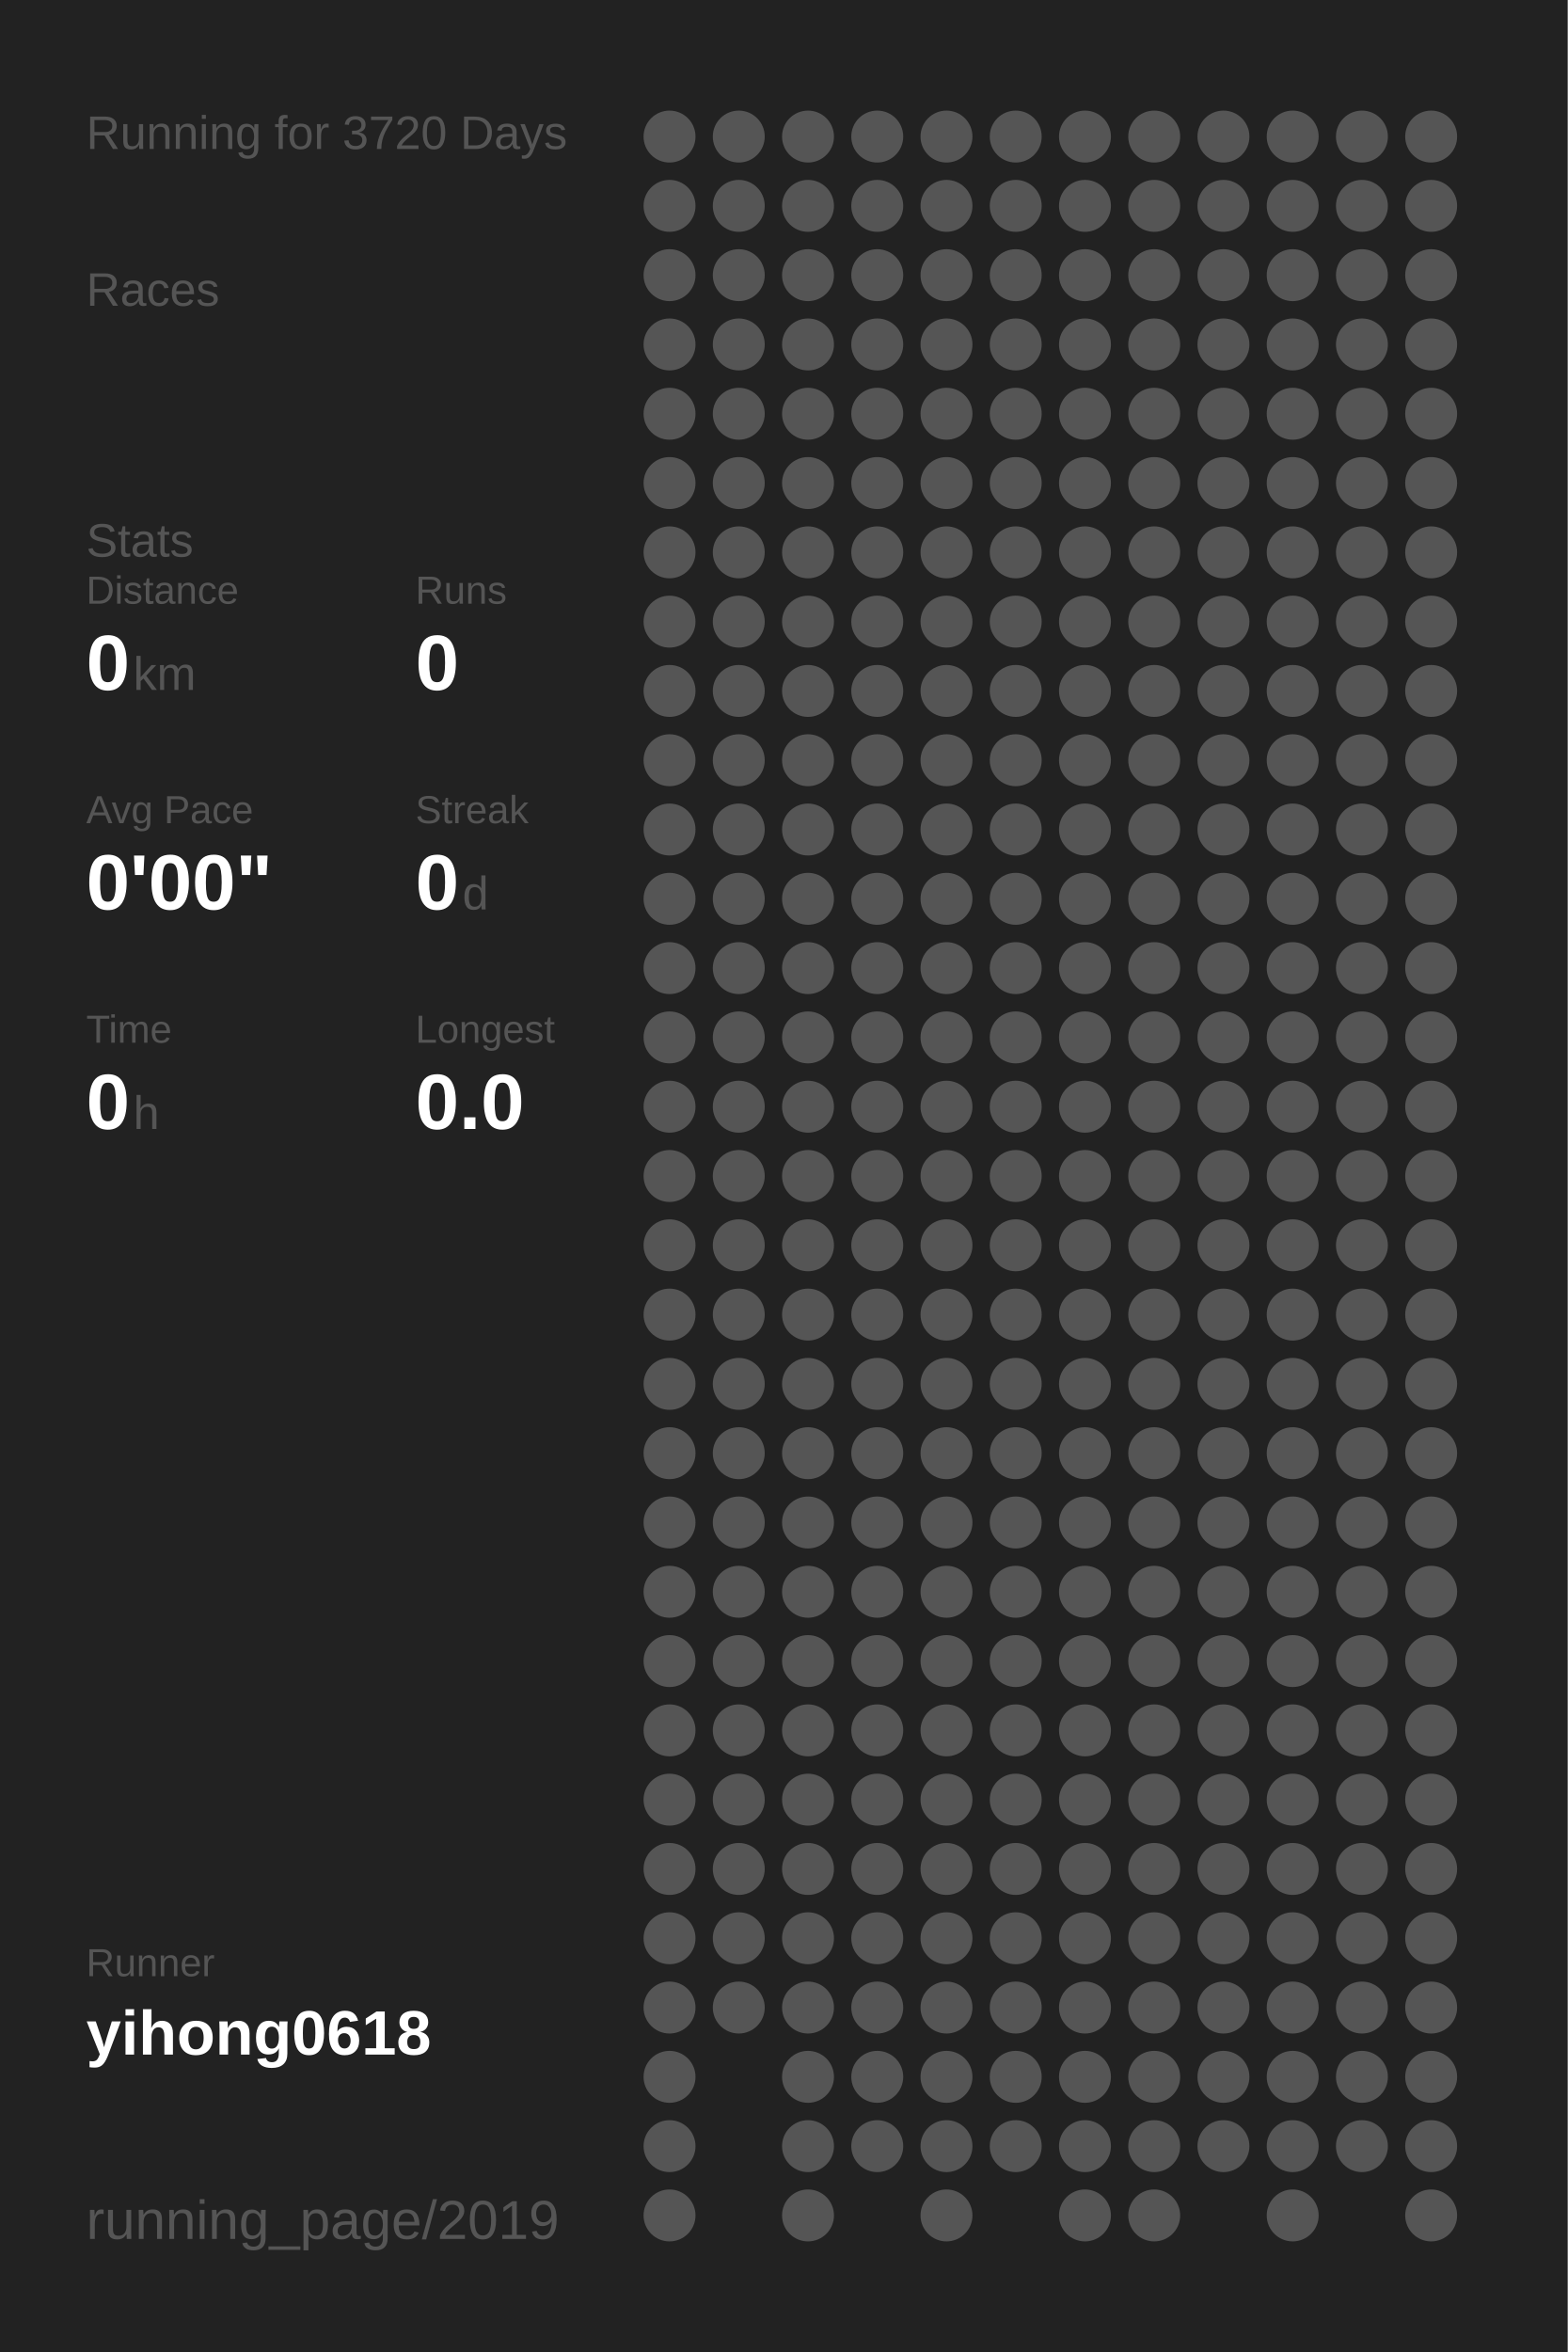
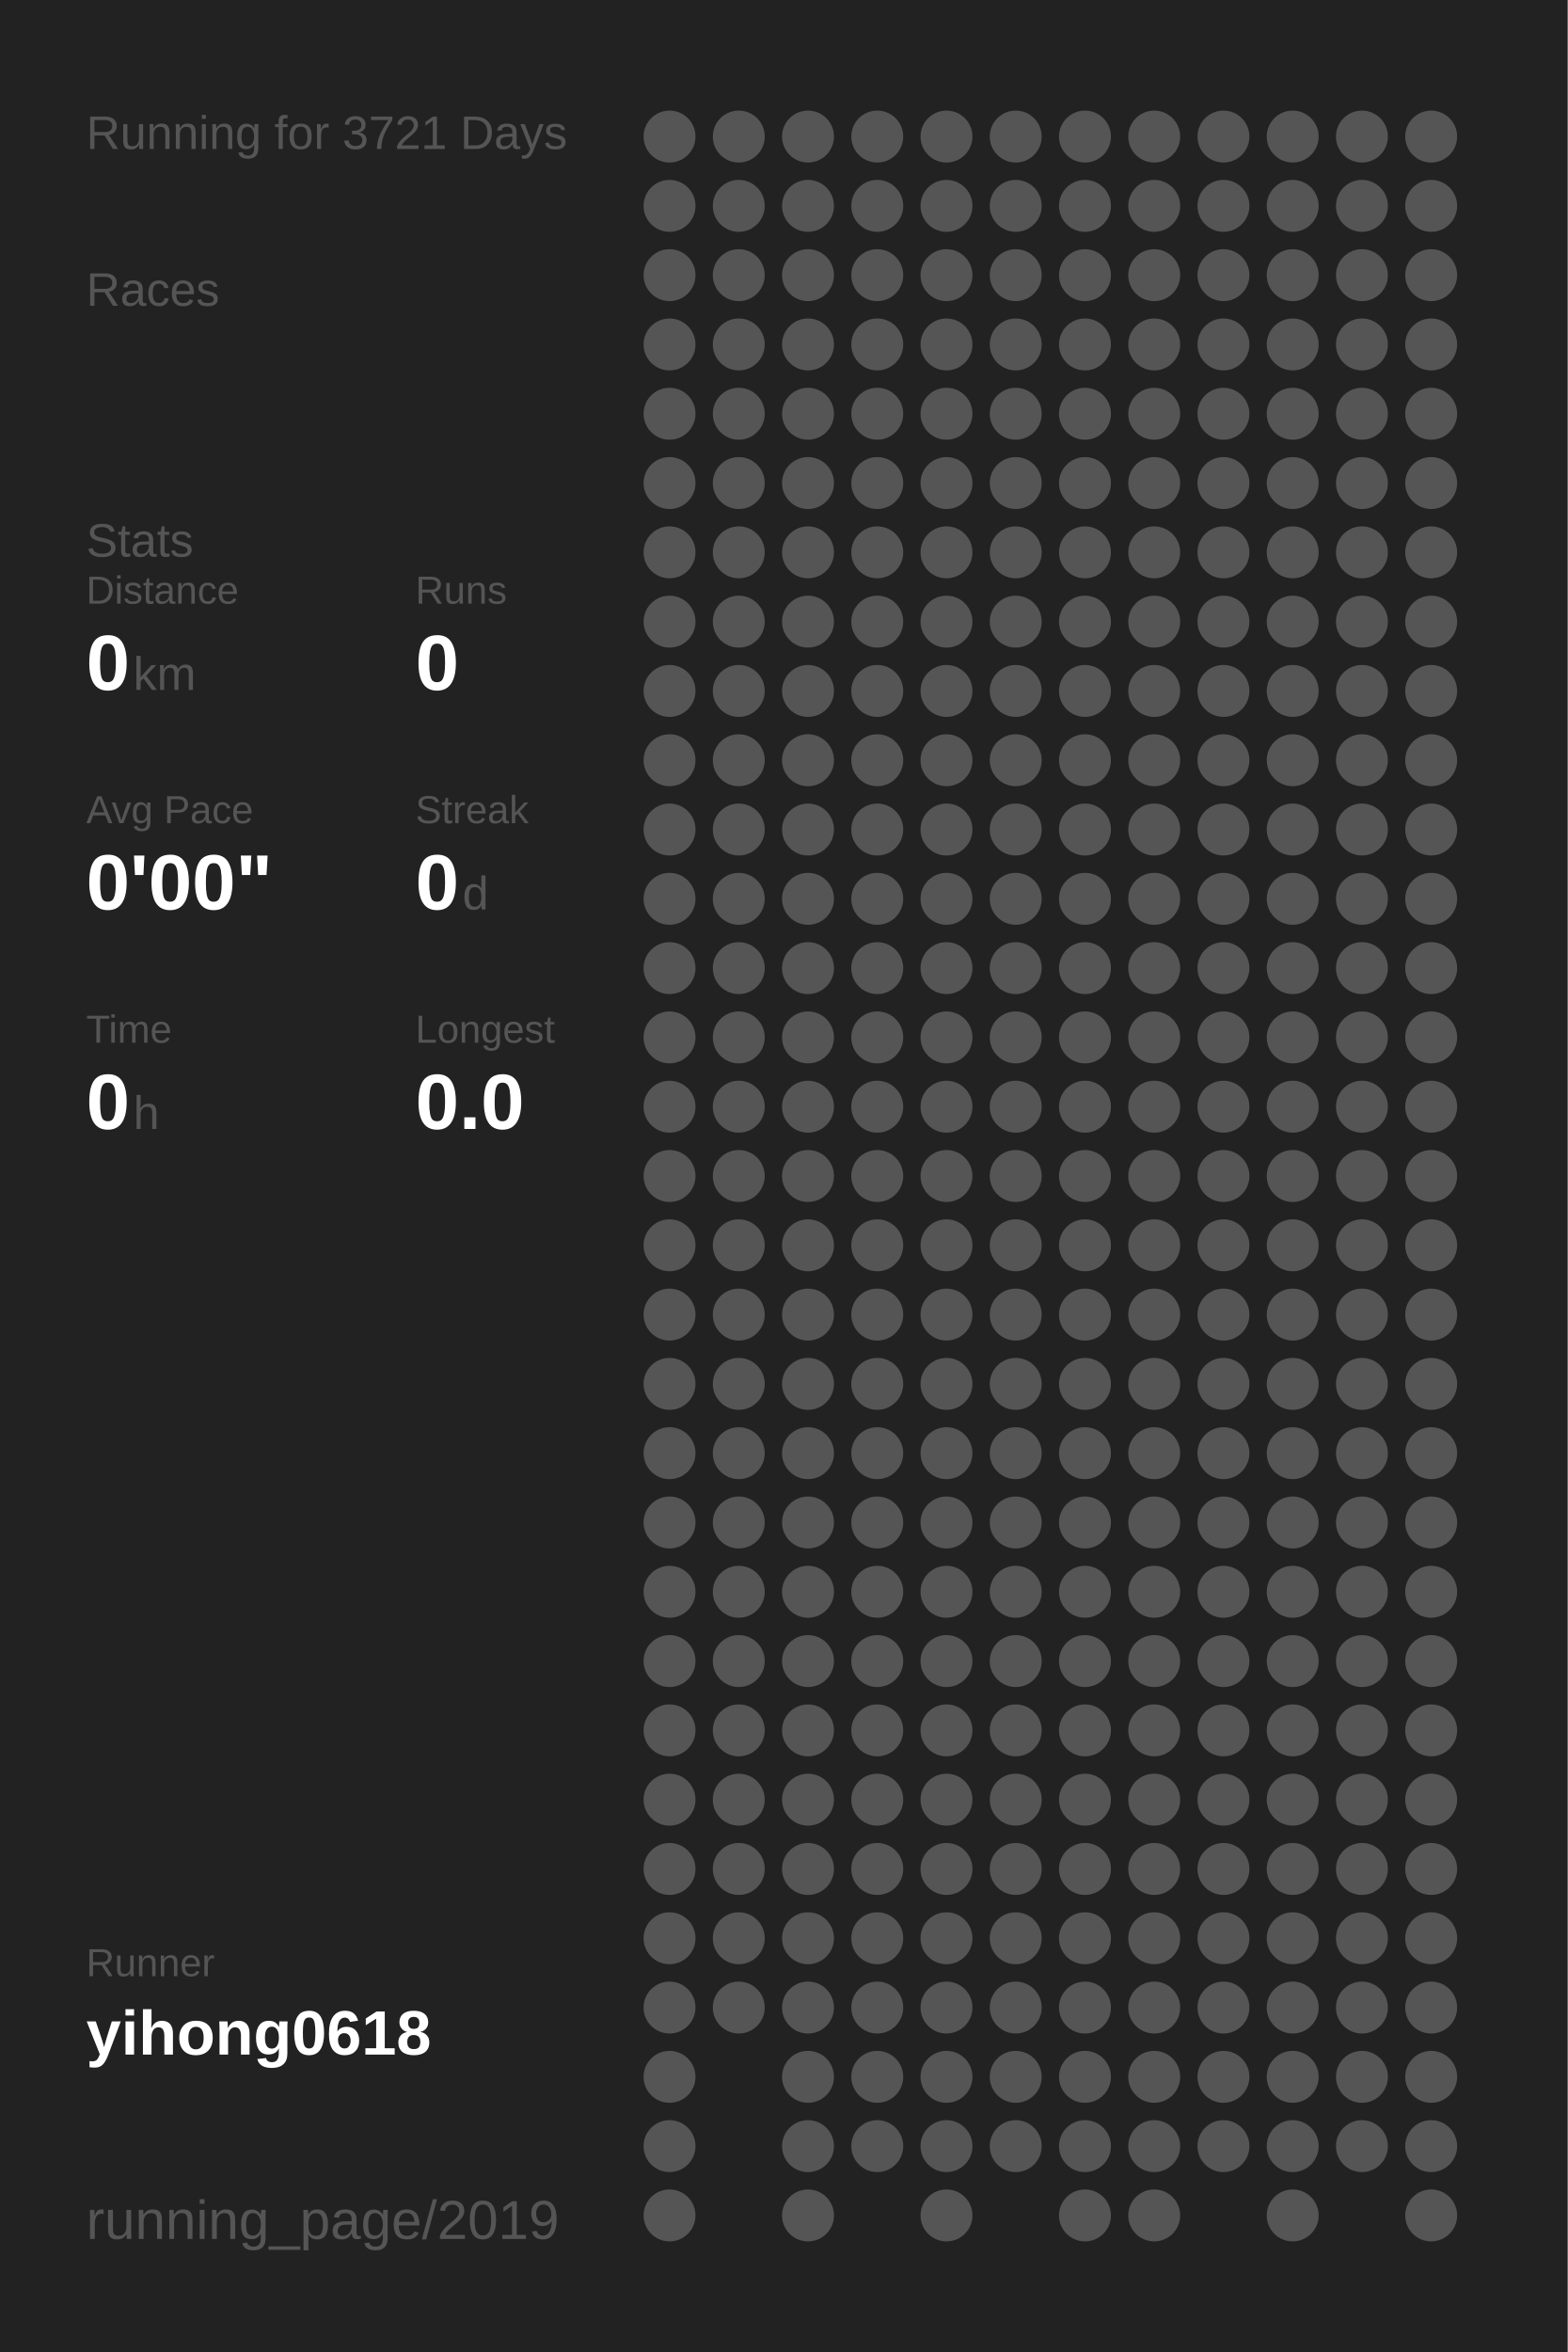
<svg xmlns="http://www.w3.org/2000/svg" baseProfile="full" height="300mm" version="1.1" viewBox="0,0,200,300" width="200mm">
  <defs />
  <rect fill="#222222" height="300" width="200" x="0" y="0" />
-   <text fill="#555555" style="font-size:6px; font-family:Arial;" x="11" y="19">Running for 3720 Days</text>
+   <text fill="#555555" style="font-size:6px; font-family:Arial;" x="11" y="19">Running for 3721 Days</text>
  <text fill="#555555" style="font-size:6px; font-family:Arial;" x="11" y="39">Races</text>
  <text fill="#555555" style="font-size:6px; font-family:Arial;" x="11" y="71">Stats</text>
  <text fill="#555555" style="font-size:5px; font-family:Arial;" x="11" y="77">Distance</text>
  <text fill="#FFFFFF" style="font-size:10px; font-family:Arial; font-weight:bold;" x="11" y="88">0</text>
  <text fill="#555555" style="font-size:6px; font-family:Arial;" x="17" y="88">km</text>
  <text fill="#555555" style="font-size:5px; font-family:Arial;" x="53" y="77">Runs</text>
  <text fill="#FFFFFF" style="font-size:10px; font-family:Arial; font-weight:bold;" x="53" y="88">0</text>
  <text fill="#555555" style="font-size:5px; font-family:Arial;" x="11" y="105">Avg Pace</text>
  <text fill="#FFFFFF" style="font-size:10px; font-family:Arial; font-weight:bold;" x="11" y="116">0'00"</text>
  <text fill="#555555" style="font-size:5px; font-family:Arial;" x="53" y="105">Streak</text>
  <text fill="#FFFFFF" style="font-size:10px; font-family:Arial; font-weight:bold;" x="53" y="116">0</text>
  <text fill="#555555" style="font-size:6px; font-family:Arial;" x="59" y="116">d</text>
  <text fill="#555555" style="font-size:5px; font-family:Arial;" x="11" y="133">Time</text>
  <text fill="#FFFFFF" style="font-size:10px; font-family:Arial; font-weight:bold;" x="11" y="144">0</text>
  <text fill="#555555" style="font-size:6px; font-family:Arial;" x="17" y="144">h</text>
  <text fill="#555555" style="font-size:5px; font-family:Arial;" x="53" y="133">Longest</text>
  <text fill="#FFFFFF" style="font-size:10px; font-family:Arial; font-weight:bold;" x="53" y="144">0.0</text>
  <text fill="#555555" style="font-size:5px; font-family:Arial;" x="11" y="252.065">Runner</text>
  <text fill="#FFFFFF" style="font-size:8px; font-family:Arial; font-weight:bold;" x="11" y="262.065">yihong0618</text>
  <text fill="#555555" style="font-size:7px; font-family:Arial;" x="11" y="285.581">running_page/2019</text>
  <circle cx="85.417" cy="17.419" fill="#555555" r="3.312" />
  <circle cx="85.417" cy="26.258" fill="#555555" r="3.312" />
  <circle cx="85.417" cy="35.097" fill="#555555" r="3.312" />
  <circle cx="85.417" cy="43.935" fill="#555555" r="3.312" />
  <circle cx="85.417" cy="52.774" fill="#555555" r="3.312" />
  <circle cx="85.417" cy="61.613" fill="#555555" r="3.312" />
  <circle cx="85.417" cy="70.452" fill="#555555" r="3.312" />
  <circle cx="85.417" cy="79.29" fill="#555555" r="3.312" />
  <circle cx="85.417" cy="88.129" fill="#555555" r="3.312" />
  <circle cx="85.417" cy="96.968" fill="#555555" r="3.312" />
  <circle cx="85.417" cy="105.806" fill="#555555" r="3.312" />
  <circle cx="85.417" cy="114.645" fill="#555555" r="3.312" />
  <circle cx="85.417" cy="123.484" fill="#555555" r="3.312" />
  <circle cx="85.417" cy="132.323" fill="#555555" r="3.312" />
  <circle cx="85.417" cy="141.161" fill="#555555" r="3.312" />
  <circle cx="85.417" cy="150" fill="#555555" r="3.312" />
  <circle cx="85.417" cy="158.839" fill="#555555" r="3.312" />
  <circle cx="85.417" cy="167.677" fill="#555555" r="3.312" />
  <circle cx="85.417" cy="176.516" fill="#555555" r="3.312" />
  <circle cx="85.417" cy="185.355" fill="#555555" r="3.312" />
  <circle cx="85.417" cy="194.194" fill="#555555" r="3.312" />
  <circle cx="85.417" cy="203.032" fill="#555555" r="3.312" />
  <circle cx="85.417" cy="211.871" fill="#555555" r="3.312" />
  <circle cx="85.417" cy="220.71" fill="#555555" r="3.312" />
  <circle cx="85.417" cy="229.548" fill="#555555" r="3.312" />
  <circle cx="85.417" cy="238.387" fill="#555555" r="3.312" />
  <circle cx="85.417" cy="247.226" fill="#555555" r="3.312" />
  <circle cx="85.417" cy="256.065" fill="#555555" r="3.312" />
  <circle cx="85.417" cy="264.903" fill="#555555" r="3.312" />
  <circle cx="85.417" cy="273.742" fill="#555555" r="3.312" />
  <circle cx="85.417" cy="282.581" fill="#555555" r="3.312" />
  <circle cx="94.25" cy="17.419" fill="#555555" r="3.312" />
  <circle cx="94.25" cy="26.258" fill="#555555" r="3.312" />
  <circle cx="94.25" cy="35.097" fill="#555555" r="3.312" />
  <circle cx="94.25" cy="43.935" fill="#555555" r="3.312" />
  <circle cx="94.25" cy="52.774" fill="#555555" r="3.312" />
  <circle cx="94.25" cy="61.613" fill="#555555" r="3.312" />
  <circle cx="94.25" cy="70.452" fill="#555555" r="3.312" />
  <circle cx="94.25" cy="79.29" fill="#555555" r="3.312" />
  <circle cx="94.25" cy="88.129" fill="#555555" r="3.312" />
  <circle cx="94.25" cy="96.968" fill="#555555" r="3.312" />
  <circle cx="94.25" cy="105.806" fill="#555555" r="3.312" />
  <circle cx="94.25" cy="114.645" fill="#555555" r="3.312" />
  <circle cx="94.25" cy="123.484" fill="#555555" r="3.312" />
  <circle cx="94.25" cy="132.323" fill="#555555" r="3.312" />
  <circle cx="94.25" cy="141.161" fill="#555555" r="3.312" />
  <circle cx="94.25" cy="150" fill="#555555" r="3.312" />
  <circle cx="94.25" cy="158.839" fill="#555555" r="3.312" />
  <circle cx="94.25" cy="167.677" fill="#555555" r="3.312" />
  <circle cx="94.25" cy="176.516" fill="#555555" r="3.312" />
  <circle cx="94.25" cy="185.355" fill="#555555" r="3.312" />
  <circle cx="94.25" cy="194.194" fill="#555555" r="3.312" />
  <circle cx="94.25" cy="203.032" fill="#555555" r="3.312" />
  <circle cx="94.25" cy="211.871" fill="#555555" r="3.312" />
  <circle cx="94.25" cy="220.71" fill="#555555" r="3.312" />
  <circle cx="94.25" cy="229.548" fill="#555555" r="3.312" />
  <circle cx="94.25" cy="238.387" fill="#555555" r="3.312" />
  <circle cx="94.25" cy="247.226" fill="#555555" r="3.312" />
  <circle cx="94.25" cy="256.065" fill="#555555" r="3.312" />
  <circle cx="103.083" cy="17.419" fill="#555555" r="3.312" />
  <circle cx="103.083" cy="26.258" fill="#555555" r="3.312" />
  <circle cx="103.083" cy="35.097" fill="#555555" r="3.312" />
  <circle cx="103.083" cy="43.935" fill="#555555" r="3.312" />
  <circle cx="103.083" cy="52.774" fill="#555555" r="3.312" />
  <circle cx="103.083" cy="61.613" fill="#555555" r="3.312" />
  <circle cx="103.083" cy="70.452" fill="#555555" r="3.312" />
  <circle cx="103.083" cy="79.29" fill="#555555" r="3.312" />
  <circle cx="103.083" cy="88.129" fill="#555555" r="3.312" />
  <circle cx="103.083" cy="96.968" fill="#555555" r="3.312" />
  <circle cx="103.083" cy="105.806" fill="#555555" r="3.312" />
  <circle cx="103.083" cy="114.645" fill="#555555" r="3.312" />
  <circle cx="103.083" cy="123.484" fill="#555555" r="3.312" />
  <circle cx="103.083" cy="132.323" fill="#555555" r="3.312" />
  <circle cx="103.083" cy="141.161" fill="#555555" r="3.312" />
  <circle cx="103.083" cy="150" fill="#555555" r="3.312" />
  <circle cx="103.083" cy="158.839" fill="#555555" r="3.312" />
  <circle cx="103.083" cy="167.677" fill="#555555" r="3.312" />
  <circle cx="103.083" cy="176.516" fill="#555555" r="3.312" />
  <circle cx="103.083" cy="185.355" fill="#555555" r="3.312" />
  <circle cx="103.083" cy="194.194" fill="#555555" r="3.312" />
  <circle cx="103.083" cy="203.032" fill="#555555" r="3.312" />
  <circle cx="103.083" cy="211.871" fill="#555555" r="3.312" />
  <circle cx="103.083" cy="220.71" fill="#555555" r="3.312" />
  <circle cx="103.083" cy="229.548" fill="#555555" r="3.312" />
  <circle cx="103.083" cy="238.387" fill="#555555" r="3.312" />
  <circle cx="103.083" cy="247.226" fill="#555555" r="3.312" />
  <circle cx="103.083" cy="256.065" fill="#555555" r="3.312" />
  <circle cx="103.083" cy="264.903" fill="#555555" r="3.312" />
  <circle cx="103.083" cy="273.742" fill="#555555" r="3.312" />
  <circle cx="103.083" cy="282.581" fill="#555555" r="3.312" />
  <circle cx="111.917" cy="17.419" fill="#555555" r="3.312" />
  <circle cx="111.917" cy="26.258" fill="#555555" r="3.312" />
  <circle cx="111.917" cy="35.097" fill="#555555" r="3.312" />
  <circle cx="111.917" cy="43.935" fill="#555555" r="3.312" />
  <circle cx="111.917" cy="52.774" fill="#555555" r="3.312" />
  <circle cx="111.917" cy="61.613" fill="#555555" r="3.312" />
  <circle cx="111.917" cy="70.452" fill="#555555" r="3.312" />
  <circle cx="111.917" cy="79.29" fill="#555555" r="3.312" />
  <circle cx="111.917" cy="88.129" fill="#555555" r="3.312" />
  <circle cx="111.917" cy="96.968" fill="#555555" r="3.312" />
  <circle cx="111.917" cy="105.806" fill="#555555" r="3.312" />
  <circle cx="111.917" cy="114.645" fill="#555555" r="3.312" />
  <circle cx="111.917" cy="123.484" fill="#555555" r="3.312" />
  <circle cx="111.917" cy="132.323" fill="#555555" r="3.312" />
  <circle cx="111.917" cy="141.161" fill="#555555" r="3.312" />
  <circle cx="111.917" cy="150" fill="#555555" r="3.312" />
  <circle cx="111.917" cy="158.839" fill="#555555" r="3.312" />
  <circle cx="111.917" cy="167.677" fill="#555555" r="3.312" />
  <circle cx="111.917" cy="176.516" fill="#555555" r="3.312" />
  <circle cx="111.917" cy="185.355" fill="#555555" r="3.312" />
  <circle cx="111.917" cy="194.194" fill="#555555" r="3.312" />
  <circle cx="111.917" cy="203.032" fill="#555555" r="3.312" />
  <circle cx="111.917" cy="211.871" fill="#555555" r="3.312" />
  <circle cx="111.917" cy="220.71" fill="#555555" r="3.312" />
  <circle cx="111.917" cy="229.548" fill="#555555" r="3.312" />
  <circle cx="111.917" cy="238.387" fill="#555555" r="3.312" />
  <circle cx="111.917" cy="247.226" fill="#555555" r="3.312" />
  <circle cx="111.917" cy="256.065" fill="#555555" r="3.312" />
  <circle cx="111.917" cy="264.903" fill="#555555" r="3.312" />
  <circle cx="111.917" cy="273.742" fill="#555555" r="3.312" />
  <circle cx="120.75" cy="17.419" fill="#555555" r="3.312" />
  <circle cx="120.75" cy="26.258" fill="#555555" r="3.312" />
  <circle cx="120.75" cy="35.097" fill="#555555" r="3.312" />
  <circle cx="120.75" cy="43.935" fill="#555555" r="3.312" />
  <circle cx="120.75" cy="52.774" fill="#555555" r="3.312" />
  <circle cx="120.75" cy="61.613" fill="#555555" r="3.312" />
  <circle cx="120.75" cy="70.452" fill="#555555" r="3.312" />
  <circle cx="120.75" cy="79.29" fill="#555555" r="3.312" />
  <circle cx="120.75" cy="88.129" fill="#555555" r="3.312" />
  <circle cx="120.75" cy="96.968" fill="#555555" r="3.312" />
  <circle cx="120.75" cy="105.806" fill="#555555" r="3.312" />
  <circle cx="120.75" cy="114.645" fill="#555555" r="3.312" />
  <circle cx="120.75" cy="123.484" fill="#555555" r="3.312" />
  <circle cx="120.75" cy="132.323" fill="#555555" r="3.312" />
  <circle cx="120.75" cy="141.161" fill="#555555" r="3.312" />
  <circle cx="120.75" cy="150" fill="#555555" r="3.312" />
  <circle cx="120.75" cy="158.839" fill="#555555" r="3.312" />
  <circle cx="120.75" cy="167.677" fill="#555555" r="3.312" />
  <circle cx="120.75" cy="176.516" fill="#555555" r="3.312" />
  <circle cx="120.75" cy="185.355" fill="#555555" r="3.312" />
  <circle cx="120.75" cy="194.194" fill="#555555" r="3.312" />
  <circle cx="120.75" cy="203.032" fill="#555555" r="3.312" />
  <circle cx="120.75" cy="211.871" fill="#555555" r="3.312" />
  <circle cx="120.75" cy="220.71" fill="#555555" r="3.312" />
  <circle cx="120.75" cy="229.548" fill="#555555" r="3.312" />
  <circle cx="120.75" cy="238.387" fill="#555555" r="3.312" />
  <circle cx="120.75" cy="247.226" fill="#555555" r="3.312" />
  <circle cx="120.75" cy="256.065" fill="#555555" r="3.312" />
  <circle cx="120.75" cy="264.903" fill="#555555" r="3.312" />
  <circle cx="120.75" cy="273.742" fill="#555555" r="3.312" />
  <circle cx="120.75" cy="282.581" fill="#555555" r="3.312" />
  <circle cx="129.583" cy="17.419" fill="#555555" r="3.312" />
  <circle cx="129.583" cy="26.258" fill="#555555" r="3.312" />
  <circle cx="129.583" cy="35.097" fill="#555555" r="3.312" />
  <circle cx="129.583" cy="43.935" fill="#555555" r="3.312" />
  <circle cx="129.583" cy="52.774" fill="#555555" r="3.312" />
  <circle cx="129.583" cy="61.613" fill="#555555" r="3.312" />
  <circle cx="129.583" cy="70.452" fill="#555555" r="3.312" />
  <circle cx="129.583" cy="79.29" fill="#555555" r="3.312" />
  <circle cx="129.583" cy="88.129" fill="#555555" r="3.312" />
  <circle cx="129.583" cy="96.968" fill="#555555" r="3.312" />
  <circle cx="129.583" cy="105.806" fill="#555555" r="3.312" />
  <circle cx="129.583" cy="114.645" fill="#555555" r="3.312" />
  <circle cx="129.583" cy="123.484" fill="#555555" r="3.312" />
  <circle cx="129.583" cy="132.323" fill="#555555" r="3.312" />
  <circle cx="129.583" cy="141.161" fill="#555555" r="3.312" />
  <circle cx="129.583" cy="150" fill="#555555" r="3.312" />
  <circle cx="129.583" cy="158.839" fill="#555555" r="3.312" />
  <circle cx="129.583" cy="167.677" fill="#555555" r="3.312" />
  <circle cx="129.583" cy="176.516" fill="#555555" r="3.312" />
  <circle cx="129.583" cy="185.355" fill="#555555" r="3.312" />
  <circle cx="129.583" cy="194.194" fill="#555555" r="3.312" />
  <circle cx="129.583" cy="203.032" fill="#555555" r="3.312" />
  <circle cx="129.583" cy="211.871" fill="#555555" r="3.312" />
  <circle cx="129.583" cy="220.71" fill="#555555" r="3.312" />
  <circle cx="129.583" cy="229.548" fill="#555555" r="3.312" />
  <circle cx="129.583" cy="238.387" fill="#555555" r="3.312" />
  <circle cx="129.583" cy="247.226" fill="#555555" r="3.312" />
  <circle cx="129.583" cy="256.065" fill="#555555" r="3.312" />
  <circle cx="129.583" cy="264.903" fill="#555555" r="3.312" />
  <circle cx="129.583" cy="273.742" fill="#555555" r="3.312" />
  <circle cx="138.417" cy="17.419" fill="#555555" r="3.312" />
  <circle cx="138.417" cy="26.258" fill="#555555" r="3.312" />
  <circle cx="138.417" cy="35.097" fill="#555555" r="3.312" />
  <circle cx="138.417" cy="43.935" fill="#555555" r="3.312" />
  <circle cx="138.417" cy="52.774" fill="#555555" r="3.312" />
  <circle cx="138.417" cy="61.613" fill="#555555" r="3.312" />
  <circle cx="138.417" cy="70.452" fill="#555555" r="3.312" />
  <circle cx="138.417" cy="79.29" fill="#555555" r="3.312" />
  <circle cx="138.417" cy="88.129" fill="#555555" r="3.312" />
  <circle cx="138.417" cy="96.968" fill="#555555" r="3.312" />
  <circle cx="138.417" cy="105.806" fill="#555555" r="3.312" />
  <circle cx="138.417" cy="114.645" fill="#555555" r="3.312" />
  <circle cx="138.417" cy="123.484" fill="#555555" r="3.312" />
  <circle cx="138.417" cy="132.323" fill="#555555" r="3.312" />
  <circle cx="138.417" cy="141.161" fill="#555555" r="3.312" />
  <circle cx="138.417" cy="150" fill="#555555" r="3.312" />
  <circle cx="138.417" cy="158.839" fill="#555555" r="3.312" />
  <circle cx="138.417" cy="167.677" fill="#555555" r="3.312" />
  <circle cx="138.417" cy="176.516" fill="#555555" r="3.312" />
  <circle cx="138.417" cy="185.355" fill="#555555" r="3.312" />
  <circle cx="138.417" cy="194.194" fill="#555555" r="3.312" />
  <circle cx="138.417" cy="203.032" fill="#555555" r="3.312" />
  <circle cx="138.417" cy="211.871" fill="#555555" r="3.312" />
  <circle cx="138.417" cy="220.71" fill="#555555" r="3.312" />
  <circle cx="138.417" cy="229.548" fill="#555555" r="3.312" />
  <circle cx="138.417" cy="238.387" fill="#555555" r="3.312" />
  <circle cx="138.417" cy="247.226" fill="#555555" r="3.312" />
  <circle cx="138.417" cy="256.065" fill="#555555" r="3.312" />
  <circle cx="138.417" cy="264.903" fill="#555555" r="3.312" />
  <circle cx="138.417" cy="273.742" fill="#555555" r="3.312" />
  <circle cx="138.417" cy="282.581" fill="#555555" r="3.312" />
  <circle cx="147.25" cy="17.419" fill="#555555" r="3.312" />
  <circle cx="147.25" cy="26.258" fill="#555555" r="3.312" />
  <circle cx="147.25" cy="35.097" fill="#555555" r="3.312" />
  <circle cx="147.25" cy="43.935" fill="#555555" r="3.312" />
  <circle cx="147.25" cy="52.774" fill="#555555" r="3.312" />
  <circle cx="147.25" cy="61.613" fill="#555555" r="3.312" />
  <circle cx="147.25" cy="70.452" fill="#555555" r="3.312" />
  <circle cx="147.25" cy="79.29" fill="#555555" r="3.312" />
  <circle cx="147.25" cy="88.129" fill="#555555" r="3.312" />
  <circle cx="147.25" cy="96.968" fill="#555555" r="3.312" />
  <circle cx="147.25" cy="105.806" fill="#555555" r="3.312" />
  <circle cx="147.25" cy="114.645" fill="#555555" r="3.312" />
  <circle cx="147.25" cy="123.484" fill="#555555" r="3.312" />
  <circle cx="147.25" cy="132.323" fill="#555555" r="3.312" />
  <circle cx="147.25" cy="141.161" fill="#555555" r="3.312" />
  <circle cx="147.25" cy="150" fill="#555555" r="3.312" />
  <circle cx="147.25" cy="158.839" fill="#555555" r="3.312" />
  <circle cx="147.25" cy="167.677" fill="#555555" r="3.312" />
  <circle cx="147.25" cy="176.516" fill="#555555" r="3.312" />
  <circle cx="147.25" cy="185.355" fill="#555555" r="3.312" />
  <circle cx="147.25" cy="194.194" fill="#555555" r="3.312" />
  <circle cx="147.25" cy="203.032" fill="#555555" r="3.312" />
  <circle cx="147.25" cy="211.871" fill="#555555" r="3.312" />
  <circle cx="147.25" cy="220.71" fill="#555555" r="3.312" />
  <circle cx="147.25" cy="229.548" fill="#555555" r="3.312" />
  <circle cx="147.25" cy="238.387" fill="#555555" r="3.312" />
  <circle cx="147.25" cy="247.226" fill="#555555" r="3.312" />
  <circle cx="147.25" cy="256.065" fill="#555555" r="3.312" />
  <circle cx="147.25" cy="264.903" fill="#555555" r="3.312" />
  <circle cx="147.25" cy="273.742" fill="#555555" r="3.312" />
  <circle cx="147.25" cy="282.581" fill="#555555" r="3.312" />
  <circle cx="156.083" cy="17.419" fill="#555555" r="3.312" />
  <circle cx="156.083" cy="26.258" fill="#555555" r="3.312" />
  <circle cx="156.083" cy="35.097" fill="#555555" r="3.312" />
  <circle cx="156.083" cy="43.935" fill="#555555" r="3.312" />
  <circle cx="156.083" cy="52.774" fill="#555555" r="3.312" />
  <circle cx="156.083" cy="61.613" fill="#555555" r="3.312" />
  <circle cx="156.083" cy="70.452" fill="#555555" r="3.312" />
  <circle cx="156.083" cy="79.29" fill="#555555" r="3.312" />
  <circle cx="156.083" cy="88.129" fill="#555555" r="3.312" />
  <circle cx="156.083" cy="96.968" fill="#555555" r="3.312" />
  <circle cx="156.083" cy="105.806" fill="#555555" r="3.312" />
  <circle cx="156.083" cy="114.645" fill="#555555" r="3.312" />
  <circle cx="156.083" cy="123.484" fill="#555555" r="3.312" />
  <circle cx="156.083" cy="132.323" fill="#555555" r="3.312" />
  <circle cx="156.083" cy="141.161" fill="#555555" r="3.312" />
  <circle cx="156.083" cy="150" fill="#555555" r="3.312" />
  <circle cx="156.083" cy="158.839" fill="#555555" r="3.312" />
  <circle cx="156.083" cy="167.677" fill="#555555" r="3.312" />
  <circle cx="156.083" cy="176.516" fill="#555555" r="3.312" />
  <circle cx="156.083" cy="185.355" fill="#555555" r="3.312" />
  <circle cx="156.083" cy="194.194" fill="#555555" r="3.312" />
  <circle cx="156.083" cy="203.032" fill="#555555" r="3.312" />
  <circle cx="156.083" cy="211.871" fill="#555555" r="3.312" />
  <circle cx="156.083" cy="220.71" fill="#555555" r="3.312" />
  <circle cx="156.083" cy="229.548" fill="#555555" r="3.312" />
  <circle cx="156.083" cy="238.387" fill="#555555" r="3.312" />
  <circle cx="156.083" cy="247.226" fill="#555555" r="3.312" />
  <circle cx="156.083" cy="256.065" fill="#555555" r="3.312" />
  <circle cx="156.083" cy="264.903" fill="#555555" r="3.312" />
  <circle cx="156.083" cy="273.742" fill="#555555" r="3.312" />
  <circle cx="164.917" cy="17.419" fill="#555555" r="3.312" />
  <circle cx="164.917" cy="26.258" fill="#555555" r="3.312" />
  <circle cx="164.917" cy="35.097" fill="#555555" r="3.312" />
  <circle cx="164.917" cy="43.935" fill="#555555" r="3.312" />
  <circle cx="164.917" cy="52.774" fill="#555555" r="3.312" />
  <circle cx="164.917" cy="61.613" fill="#555555" r="3.312" />
  <circle cx="164.917" cy="70.452" fill="#555555" r="3.312" />
  <circle cx="164.917" cy="79.29" fill="#555555" r="3.312" />
  <circle cx="164.917" cy="88.129" fill="#555555" r="3.312" />
  <circle cx="164.917" cy="96.968" fill="#555555" r="3.312" />
  <circle cx="164.917" cy="105.806" fill="#555555" r="3.312" />
  <circle cx="164.917" cy="114.645" fill="#555555" r="3.312" />
  <circle cx="164.917" cy="123.484" fill="#555555" r="3.312" />
  <circle cx="164.917" cy="132.323" fill="#555555" r="3.312" />
  <circle cx="164.917" cy="141.161" fill="#555555" r="3.312" />
  <circle cx="164.917" cy="150" fill="#555555" r="3.312" />
  <circle cx="164.917" cy="158.839" fill="#555555" r="3.312" />
  <circle cx="164.917" cy="167.677" fill="#555555" r="3.312" />
  <circle cx="164.917" cy="176.516" fill="#555555" r="3.312" />
  <circle cx="164.917" cy="185.355" fill="#555555" r="3.312" />
  <circle cx="164.917" cy="194.194" fill="#555555" r="3.312" />
  <circle cx="164.917" cy="203.032" fill="#555555" r="3.312" />
  <circle cx="164.917" cy="211.871" fill="#555555" r="3.312" />
  <circle cx="164.917" cy="220.71" fill="#555555" r="3.312" />
  <circle cx="164.917" cy="229.548" fill="#555555" r="3.312" />
  <circle cx="164.917" cy="238.387" fill="#555555" r="3.312" />
  <circle cx="164.917" cy="247.226" fill="#555555" r="3.312" />
  <circle cx="164.917" cy="256.065" fill="#555555" r="3.312" />
  <circle cx="164.917" cy="264.903" fill="#555555" r="3.312" />
  <circle cx="164.917" cy="273.742" fill="#555555" r="3.312" />
  <circle cx="164.917" cy="282.581" fill="#555555" r="3.312" />
  <circle cx="173.75" cy="17.419" fill="#555555" r="3.312" />
  <circle cx="173.75" cy="26.258" fill="#555555" r="3.312" />
  <circle cx="173.75" cy="35.097" fill="#555555" r="3.312" />
  <circle cx="173.75" cy="43.935" fill="#555555" r="3.312" />
  <circle cx="173.75" cy="52.774" fill="#555555" r="3.312" />
  <circle cx="173.75" cy="61.613" fill="#555555" r="3.312" />
  <circle cx="173.75" cy="70.452" fill="#555555" r="3.312" />
  <circle cx="173.75" cy="79.29" fill="#555555" r="3.312" />
  <circle cx="173.75" cy="88.129" fill="#555555" r="3.312" />
  <circle cx="173.75" cy="96.968" fill="#555555" r="3.312" />
  <circle cx="173.75" cy="105.806" fill="#555555" r="3.312" />
  <circle cx="173.75" cy="114.645" fill="#555555" r="3.312" />
  <circle cx="173.75" cy="123.484" fill="#555555" r="3.312" />
  <circle cx="173.75" cy="132.323" fill="#555555" r="3.312" />
  <circle cx="173.75" cy="141.161" fill="#555555" r="3.312" />
  <circle cx="173.75" cy="150" fill="#555555" r="3.312" />
  <circle cx="173.75" cy="158.839" fill="#555555" r="3.312" />
  <circle cx="173.75" cy="167.677" fill="#555555" r="3.312" />
  <circle cx="173.75" cy="176.516" fill="#555555" r="3.312" />
  <circle cx="173.75" cy="185.355" fill="#555555" r="3.312" />
  <circle cx="173.75" cy="194.194" fill="#555555" r="3.312" />
  <circle cx="173.75" cy="203.032" fill="#555555" r="3.312" />
  <circle cx="173.75" cy="211.871" fill="#555555" r="3.312" />
  <circle cx="173.75" cy="220.71" fill="#555555" r="3.312" />
  <circle cx="173.75" cy="229.548" fill="#555555" r="3.312" />
  <circle cx="173.75" cy="238.387" fill="#555555" r="3.312" />
  <circle cx="173.75" cy="247.226" fill="#555555" r="3.312" />
  <circle cx="173.75" cy="256.065" fill="#555555" r="3.312" />
  <circle cx="173.75" cy="264.903" fill="#555555" r="3.312" />
  <circle cx="173.75" cy="273.742" fill="#555555" r="3.312" />
  <circle cx="182.583" cy="17.419" fill="#555555" r="3.312" />
  <circle cx="182.583" cy="26.258" fill="#555555" r="3.312" />
  <circle cx="182.583" cy="35.097" fill="#555555" r="3.312" />
  <circle cx="182.583" cy="43.935" fill="#555555" r="3.312" />
  <circle cx="182.583" cy="52.774" fill="#555555" r="3.312" />
  <circle cx="182.583" cy="61.613" fill="#555555" r="3.312" />
  <circle cx="182.583" cy="70.452" fill="#555555" r="3.312" />
  <circle cx="182.583" cy="79.29" fill="#555555" r="3.312" />
  <circle cx="182.583" cy="88.129" fill="#555555" r="3.312" />
  <circle cx="182.583" cy="96.968" fill="#555555" r="3.312" />
  <circle cx="182.583" cy="105.806" fill="#555555" r="3.312" />
  <circle cx="182.583" cy="114.645" fill="#555555" r="3.312" />
  <circle cx="182.583" cy="123.484" fill="#555555" r="3.312" />
  <circle cx="182.583" cy="132.323" fill="#555555" r="3.312" />
  <circle cx="182.583" cy="141.161" fill="#555555" r="3.312" />
  <circle cx="182.583" cy="150" fill="#555555" r="3.312" />
  <circle cx="182.583" cy="158.839" fill="#555555" r="3.312" />
  <circle cx="182.583" cy="167.677" fill="#555555" r="3.312" />
  <circle cx="182.583" cy="176.516" fill="#555555" r="3.312" />
  <circle cx="182.583" cy="185.355" fill="#555555" r="3.312" />
  <circle cx="182.583" cy="194.194" fill="#555555" r="3.312" />
  <circle cx="182.583" cy="203.032" fill="#555555" r="3.312" />
  <circle cx="182.583" cy="211.871" fill="#555555" r="3.312" />
  <circle cx="182.583" cy="220.71" fill="#555555" r="3.312" />
  <circle cx="182.583" cy="229.548" fill="#555555" r="3.312" />
  <circle cx="182.583" cy="238.387" fill="#555555" r="3.312" />
  <circle cx="182.583" cy="247.226" fill="#555555" r="3.312" />
  <circle cx="182.583" cy="256.065" fill="#555555" r="3.312" />
  <circle cx="182.583" cy="264.903" fill="#555555" r="3.312" />
  <circle cx="182.583" cy="273.742" fill="#555555" r="3.312" />
  <circle cx="182.583" cy="282.581" fill="#555555" r="3.312" />
</svg>
